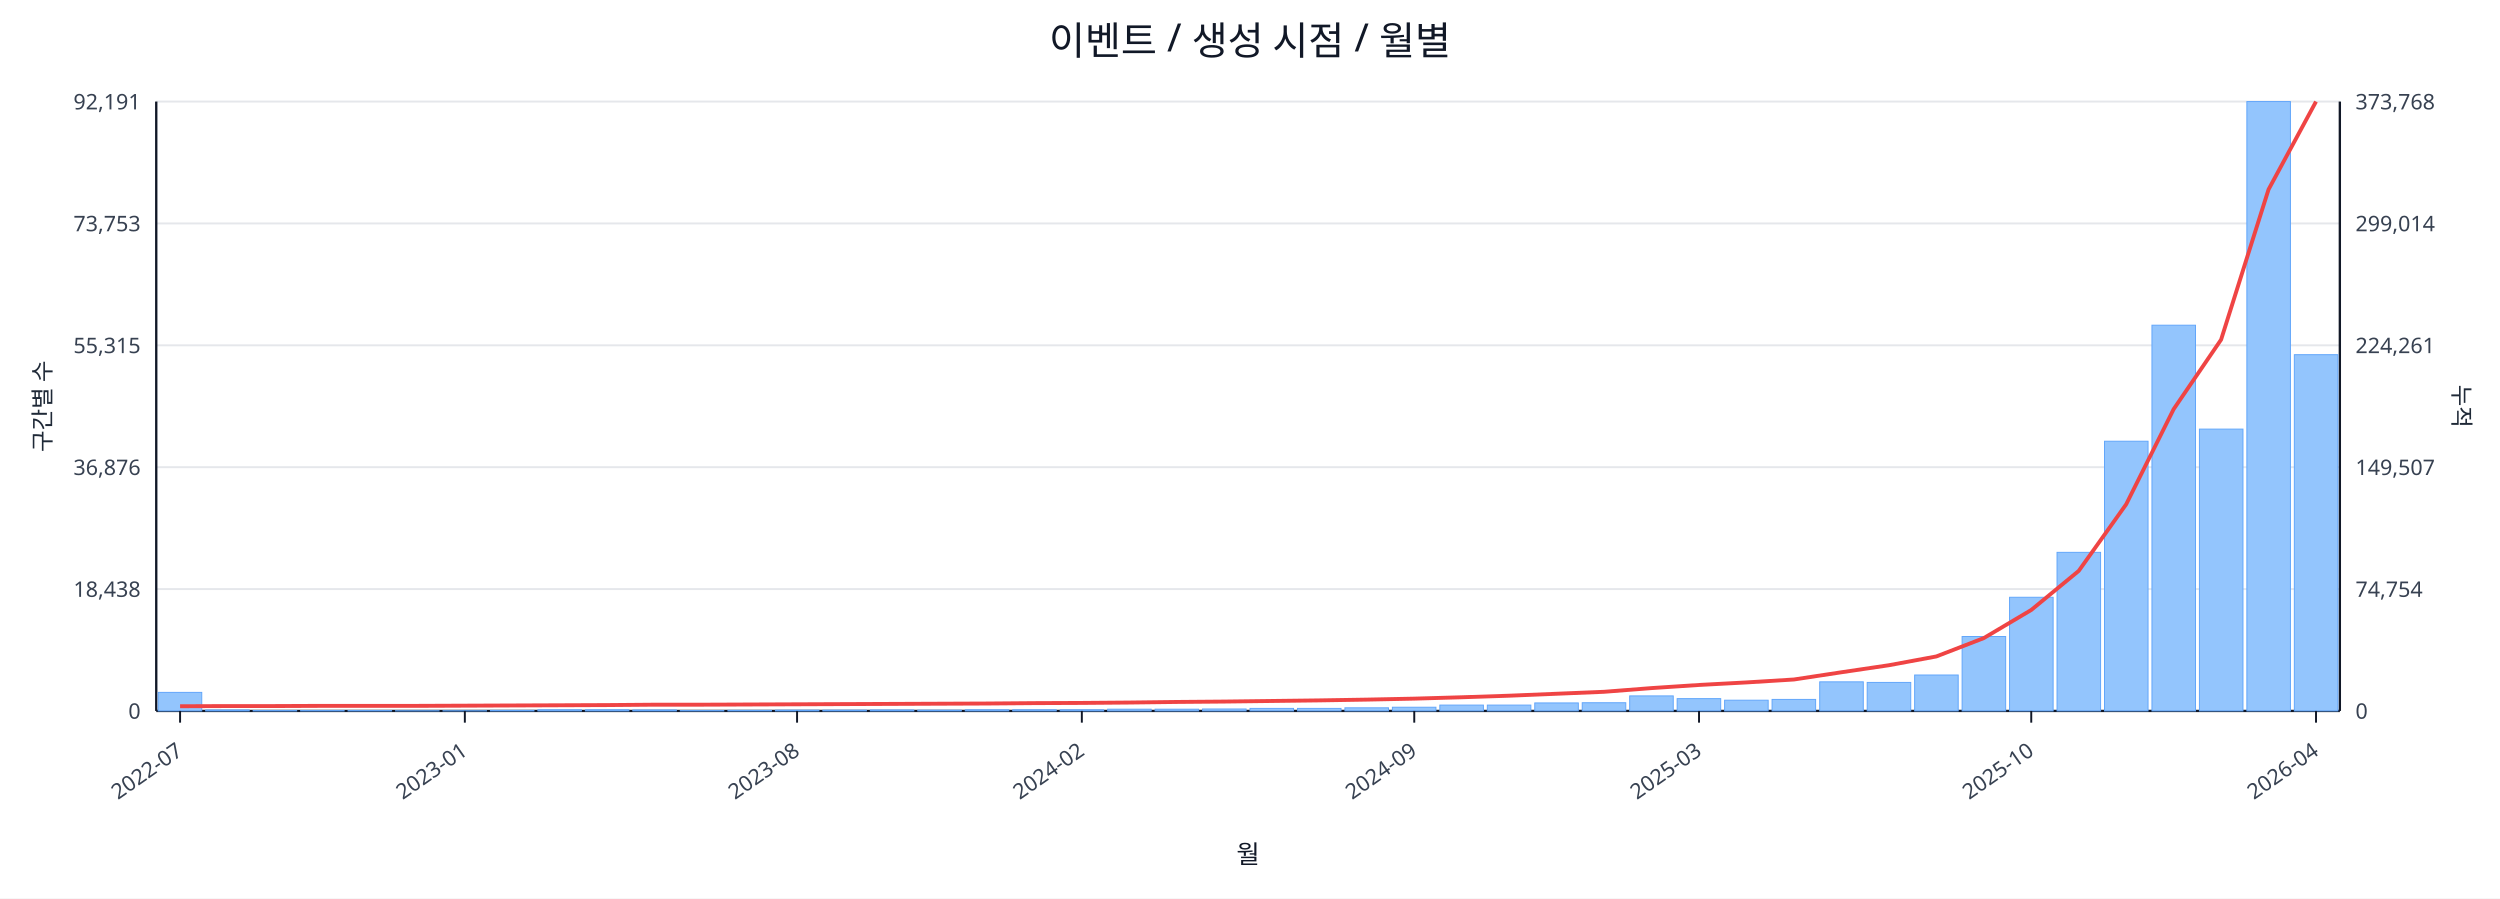
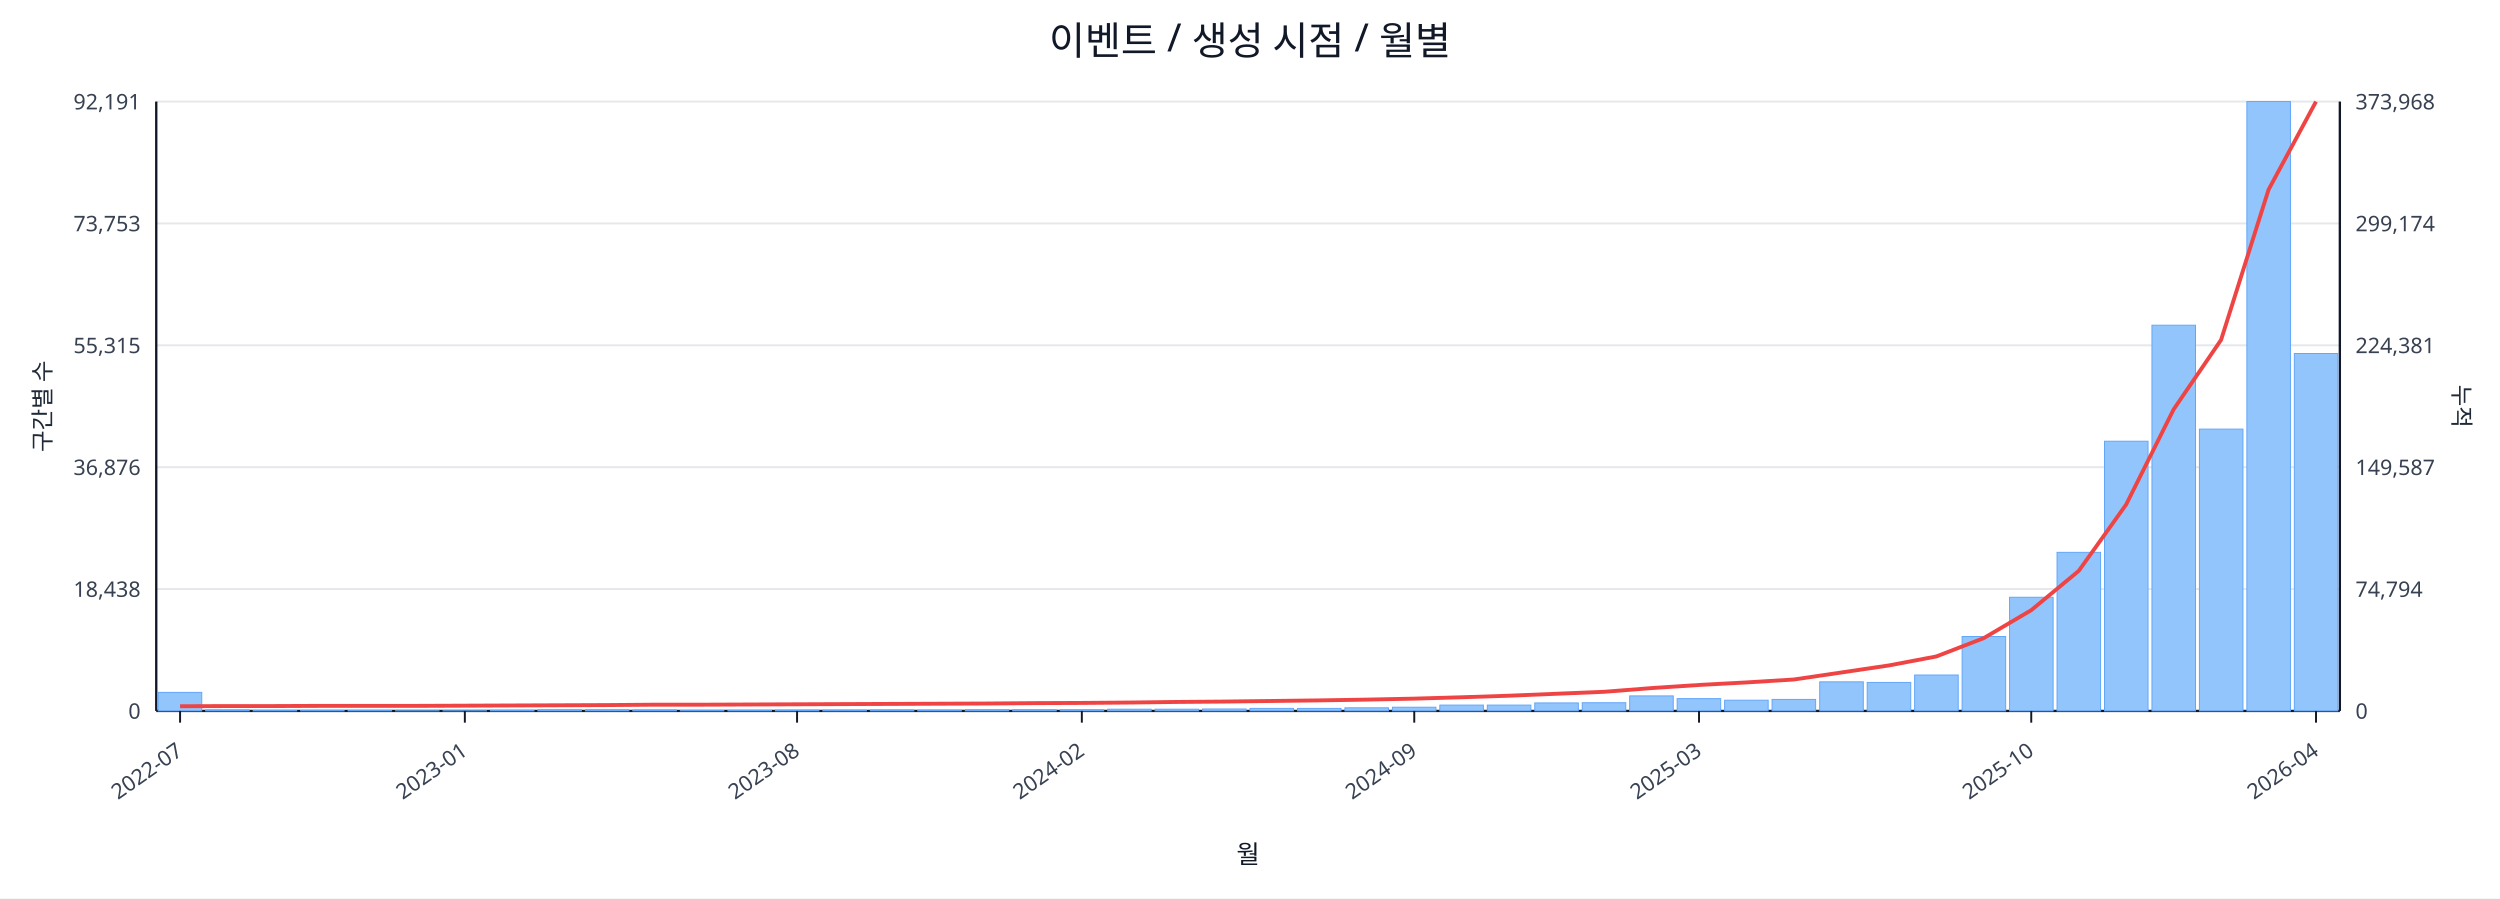
<svg xmlns="http://www.w3.org/2000/svg" width="1280" height="460" viewBox="0 0 1280 460">
  <rect x="0" y="0" width="100%" height="100%" fill="#ffffff" />
  <text x="640.0" y="28" font-size="20" text-anchor="middle" font-family="sans-serif" fill="#111827">이벤트 / 생성 시점 / 월별</text>
  <line x1="80.0" y1="52.0" x2="1198.0" y2="52.0" stroke="#e5e7eb" stroke-width="1" />
  <text x="72.0" y="56.0" font-size="11" text-anchor="end" font-family="sans-serif" fill="#374151">92,191</text>
-   <text x="1206.0" y="56.0" font-size="11" text-anchor="start" font-family="sans-serif" fill="#374151">373,768</text>
+   <text x="1206.0" y="56.0" font-size="11" text-anchor="start" font-family="sans-serif" fill="#374151">373,968</text>
  <line x1="80.0" y1="114.4" x2="1198.0" y2="114.4" stroke="#e5e7eb" stroke-width="1" />
  <text x="72.0" y="118.4" font-size="11" text-anchor="end" font-family="sans-serif" fill="#374151">73,753</text>
-   <text x="1206.0" y="118.4" font-size="11" text-anchor="start" font-family="sans-serif" fill="#374151">299,014</text>
+   <text x="1206.0" y="118.4" font-size="11" text-anchor="start" font-family="sans-serif" fill="#374151">299,174</text>
  <line x1="80.0" y1="176.8" x2="1198.0" y2="176.8" stroke="#e5e7eb" stroke-width="1" />
  <text x="72.0" y="180.8" font-size="11" text-anchor="end" font-family="sans-serif" fill="#374151">55,315</text>
-   <text x="1206.0" y="180.8" font-size="11" text-anchor="start" font-family="sans-serif" fill="#374151">224,261</text>
+   <text x="1206.0" y="180.8" font-size="11" text-anchor="start" font-family="sans-serif" fill="#374151">224,381</text>
  <line x1="80.0" y1="239.2" x2="1198.0" y2="239.2" stroke="#e5e7eb" stroke-width="1" />
  <text x="72.0" y="243.2" font-size="11" text-anchor="end" font-family="sans-serif" fill="#374151">36,876</text>
-   <text x="1206.0" y="243.2" font-size="11" text-anchor="start" font-family="sans-serif" fill="#374151">149,507</text>
+   <text x="1206.0" y="243.2" font-size="11" text-anchor="start" font-family="sans-serif" fill="#374151">149,587</text>
  <line x1="80.0" y1="301.6" x2="1198.0" y2="301.6" stroke="#e5e7eb" stroke-width="1" />
  <text x="72.0" y="305.6" font-size="11" text-anchor="end" font-family="sans-serif" fill="#374151">18,438</text>
-   <text x="1206.0" y="305.6" font-size="11" text-anchor="start" font-family="sans-serif" fill="#374151">74,754</text>
+   <text x="1206.0" y="305.6" font-size="11" text-anchor="start" font-family="sans-serif" fill="#374151">74,794</text>
  <line x1="80.0" y1="364.0" x2="1198.0" y2="364.0" stroke="#e5e7eb" stroke-width="1" />
  <text x="72.0" y="368.0" font-size="11" text-anchor="end" font-family="sans-serif" fill="#374151">0</text>
  <text x="1206.0" y="368.0" font-size="11" text-anchor="start" font-family="sans-serif" fill="#374151">0</text>
  <line x1="80.0" y1="364.0" x2="1198.0" y2="364.0" stroke="#111827" stroke-width="1.2" />
  <line x1="80.0" y1="52.0" x2="80.0" y2="364.0" stroke="#111827" stroke-width="1.2" />
  <line x1="1198.0" y1="52.0" x2="1198.0" y2="364.0" stroke="#111827" stroke-width="1.2" />
  <rect x="81.0" y="354.5" width="22.3" height="9.5" fill="#93c5fd" stroke="#60a5fa" stroke-width="0.5" />
  <rect x="105.3" y="363.5" width="22.3" height="0.5" fill="#93c5fd" stroke="#60a5fa" stroke-width="0.5" />
  <rect x="129.6" y="363.8" width="22.3" height="0.2" fill="#93c5fd" stroke="#60a5fa" stroke-width="0.5" />
  <rect x="153.9" y="363.8" width="22.3" height="0.2" fill="#93c5fd" stroke="#60a5fa" stroke-width="0.5" />
  <rect x="178.2" y="363.8" width="22.3" height="0.2" fill="#93c5fd" stroke="#60a5fa" stroke-width="0.5" />
  <rect x="202.5" y="363.9" width="22.3" height="0.1" fill="#93c5fd" stroke="#60a5fa" stroke-width="0.5" />
  <rect x="226.8" y="363.9" width="22.3" height="0.1" fill="#93c5fd" stroke="#60a5fa" stroke-width="0.5" />
  <rect x="251.1" y="363.7" width="22.3" height="0.3" fill="#93c5fd" stroke="#60a5fa" stroke-width="0.5" />
  <rect x="275.4" y="363.4" width="22.3" height="0.6" fill="#93c5fd" stroke="#60a5fa" stroke-width="0.5" />
  <rect x="299.7" y="363.4" width="22.3" height="0.6" fill="#93c5fd" stroke="#60a5fa" stroke-width="0.5" />
  <rect x="324.0" y="363.5" width="22.3" height="0.5" fill="#93c5fd" stroke="#60a5fa" stroke-width="0.5" />
  <rect x="348.3" y="363.8" width="22.3" height="0.2" fill="#93c5fd" stroke="#60a5fa" stroke-width="0.5" />
  <rect x="372.7" y="363.7" width="22.3" height="0.3" fill="#93c5fd" stroke="#60a5fa" stroke-width="0.5" />
  <rect x="397.0" y="363.6" width="22.3" height="0.4" fill="#93c5fd" stroke="#60a5fa" stroke-width="0.5" />
  <rect x="421.3" y="363.6" width="22.3" height="0.4" fill="#93c5fd" stroke="#60a5fa" stroke-width="0.5" />
  <rect x="445.6" y="363.5" width="22.3" height="0.5" fill="#93c5fd" stroke="#60a5fa" stroke-width="0.5" />
  <rect x="469.9" y="363.6" width="22.3" height="0.4" fill="#93c5fd" stroke="#60a5fa" stroke-width="0.5" />
  <rect x="494.2" y="363.4" width="22.3" height="0.6" fill="#93c5fd" stroke="#60a5fa" stroke-width="0.5" />
  <rect x="518.5" y="363.4" width="22.3" height="0.6" fill="#93c5fd" stroke="#60a5fa" stroke-width="0.5" />
  <rect x="542.8" y="363.4" width="22.3" height="0.6" fill="#93c5fd" stroke="#60a5fa" stroke-width="0.5" />
  <rect x="567.1" y="363.1" width="22.3" height="0.9" fill="#93c5fd" stroke="#60a5fa" stroke-width="0.5" />
  <rect x="591.4" y="363.1" width="22.3" height="0.9" fill="#93c5fd" stroke="#60a5fa" stroke-width="0.5" />
  <rect x="615.7" y="363.0" width="22.3" height="1.0" fill="#93c5fd" stroke="#60a5fa" stroke-width="0.5" />
  <rect x="640.0" y="362.7" width="22.3" height="1.3" fill="#93c5fd" stroke="#60a5fa" stroke-width="0.5" />
  <rect x="664.3" y="362.7" width="22.3" height="1.3" fill="#93c5fd" stroke="#60a5fa" stroke-width="0.5" />
  <rect x="688.6" y="362.4" width="22.3" height="1.6" fill="#93c5fd" stroke="#60a5fa" stroke-width="0.5" />
  <rect x="712.9" y="362.1" width="22.3" height="1.9" fill="#93c5fd" stroke="#60a5fa" stroke-width="0.5" />
  <rect x="737.2" y="361.0" width="22.3" height="3.0" fill="#93c5fd" stroke="#60a5fa" stroke-width="0.5" />
  <rect x="761.5" y="361.0" width="22.3" height="3.0" fill="#93c5fd" stroke="#60a5fa" stroke-width="0.5" />
  <rect x="785.8" y="359.9" width="22.3" height="4.1" fill="#93c5fd" stroke="#60a5fa" stroke-width="0.5" />
  <rect x="810.1" y="359.8" width="22.3" height="4.2" fill="#93c5fd" stroke="#60a5fa" stroke-width="0.5" />
  <rect x="834.4" y="356.3" width="22.3" height="7.7" fill="#93c5fd" stroke="#60a5fa" stroke-width="0.5" />
  <rect x="858.7" y="357.7" width="22.3" height="6.3" fill="#93c5fd" stroke="#60a5fa" stroke-width="0.5" />
  <rect x="883.0" y="358.5" width="22.3" height="5.5" fill="#93c5fd" stroke="#60a5fa" stroke-width="0.5" />
  <rect x="907.3" y="358.1" width="22.3" height="5.9" fill="#93c5fd" stroke="#60a5fa" stroke-width="0.5" />
  <rect x="931.7" y="349.1" width="22.3" height="14.9" fill="#93c5fd" stroke="#60a5fa" stroke-width="0.5" />
  <rect x="956.0" y="349.4" width="22.3" height="14.6" fill="#93c5fd" stroke="#60a5fa" stroke-width="0.5" />
  <rect x="980.3" y="345.6" width="22.3" height="18.4" fill="#93c5fd" stroke="#60a5fa" stroke-width="0.5" />
  <rect x="1004.6" y="325.9" width="22.3" height="38.1" fill="#93c5fd" stroke="#60a5fa" stroke-width="0.5" />
  <rect x="1028.9" y="305.8" width="22.3" height="58.2" fill="#93c5fd" stroke="#60a5fa" stroke-width="0.5" />
  <rect x="1053.2" y="282.8" width="22.3" height="81.2" fill="#93c5fd" stroke="#60a5fa" stroke-width="0.5" />
  <rect x="1077.5" y="225.9" width="22.3" height="138.1" fill="#93c5fd" stroke="#60a5fa" stroke-width="0.5" />
  <rect x="1101.8" y="166.5" width="22.3" height="197.5" fill="#93c5fd" stroke="#60a5fa" stroke-width="0.5" />
  <rect x="1126.1" y="219.7" width="22.3" height="144.3" fill="#93c5fd" stroke="#60a5fa" stroke-width="0.5" />
  <rect x="1150.4" y="52.0" width="22.3" height="312.0" fill="#93c5fd" stroke="#60a5fa" stroke-width="0.5" />
-   <rect x="1174.7" y="181.6" width="22.3" height="182.4" fill="#93c5fd" stroke="#60a5fa" stroke-width="0.5" />
-   <polyline fill="none" stroke="#ef4444" stroke-width="2" points="92.2,361.6 116.5,361.5 140.8,361.5 165.1,361.4 189.4,361.4 213.7,361.4 238.0,361.3 262.3,361.2 286.6,361.1 310.9,361.0 335.2,360.8 359.5,360.8 383.8,360.7 408.1,360.6 432.4,360.5 456.7,360.4 481.0,360.3 505.3,360.2 529.6,360.0 553.9,359.9 578.2,359.7 602.5,359.4 626.8,359.2 651.2,358.9 675.5,358.6 699.8,358.2 724.1,357.7 748.4,357.0 772.7,356.2 797.0,355.2 821.3,354.2 845.6,352.3 869.9,350.7 894.2,349.4 918.5,347.9 942.8,344.2 967.1,340.6 991.4,336.1 1015.7,326.7 1040.0,312.3 1064.3,292.3 1088.6,258.2 1112.9,209.5 1137.2,173.9 1161.5,97.0 1185.8,52.0" />
+   <rect x="1174.7" y="181.0" width="22.3" height="183.0" fill="#93c5fd" stroke="#60a5fa" stroke-width="0.5" />
+   <polyline fill="none" stroke="#ef4444" stroke-width="2" points="92.2,361.6 116.5,361.5 140.8,361.5 165.1,361.4 189.4,361.4 213.7,361.4 238.0,361.3 262.3,361.2 286.6,361.1 310.9,361.0 335.2,360.8 359.5,360.8 383.8,360.7 408.1,360.6 432.4,360.5 456.7,360.4 481.0,360.3 505.3,360.2 529.6,360.0 553.9,359.9 578.2,359.7 602.5,359.4 626.8,359.2 651.2,358.9 675.5,358.6 699.8,358.2 724.1,357.7 748.4,357.0 772.7,356.2 797.0,355.2 821.3,354.2 845.6,352.3 869.9,350.7 894.2,349.4 918.5,347.9 942.8,344.3 967.1,340.7 991.4,336.1 1015.7,326.7 1040.0,312.4 1064.3,292.3 1088.6,258.3 1112.9,209.6 1137.2,174.0 1161.5,97.1 1185.8,52.0" />
  <line x1="92.2" y1="364.0" x2="92.2" y2="370.0" stroke="#111827" stroke-width="1" />
  <text x="94.2" y="386.0" font-size="11" text-anchor="end" transform="rotate(-35 94.2 386.0)" font-family="sans-serif" fill="#374151">2022-07</text>
  <line x1="238.0" y1="364.0" x2="238.0" y2="370.0" stroke="#111827" stroke-width="1" />
  <text x="240.0" y="386.0" font-size="11" text-anchor="end" transform="rotate(-35 240.0 386.0)" font-family="sans-serif" fill="#374151">2023-01</text>
  <line x1="408.1" y1="364.0" x2="408.1" y2="370.0" stroke="#111827" stroke-width="1" />
  <text x="410.1" y="386.0" font-size="11" text-anchor="end" transform="rotate(-35 410.1 386.0)" font-family="sans-serif" fill="#374151">2023-08</text>
  <line x1="553.9" y1="364.0" x2="553.9" y2="370.0" stroke="#111827" stroke-width="1" />
  <text x="555.9" y="386.0" font-size="11" text-anchor="end" transform="rotate(-35 555.9 386.0)" font-family="sans-serif" fill="#374151">2024-02</text>
  <line x1="724.1" y1="364.0" x2="724.1" y2="370.0" stroke="#111827" stroke-width="1" />
  <text x="726.1" y="386.0" font-size="11" text-anchor="end" transform="rotate(-35 726.1 386.0)" font-family="sans-serif" fill="#374151">2024-09</text>
  <line x1="869.9" y1="364.0" x2="869.9" y2="370.0" stroke="#111827" stroke-width="1" />
  <text x="871.9" y="386.0" font-size="11" text-anchor="end" transform="rotate(-35 871.9 386.0)" font-family="sans-serif" fill="#374151">2025-03</text>
  <line x1="1040.0" y1="364.0" x2="1040.0" y2="370.0" stroke="#111827" stroke-width="1" />
  <text x="1042.0" y="386.0" font-size="11" text-anchor="end" transform="rotate(-35 1042.0 386.0)" font-family="sans-serif" fill="#374151">2025-10</text>
  <line x1="1185.8" y1="364.0" x2="1185.8" y2="370.0" stroke="#111827" stroke-width="1" />
  <text x="1187.8" y="386.0" font-size="11" text-anchor="end" transform="rotate(-35 1187.8 386.0)" font-family="sans-serif" fill="#374151">2026-04</text>
  <text x="26" y="208.0" font-size="12" transform="rotate(-90 26 208.0)" text-anchor="middle" font-family="sans-serif" fill="#1f2937">구간별 수</text>
  <text x="1256.0" y="208.0" font-size="12" transform="rotate(90 1256.0 208.0)" text-anchor="middle" font-family="sans-serif" fill="#1f2937">누적</text>
  <text x="639.0" y="442.0" font-size="13" text-anchor="middle" font-family="sans-serif" fill="#111827">월</text>
</svg>
